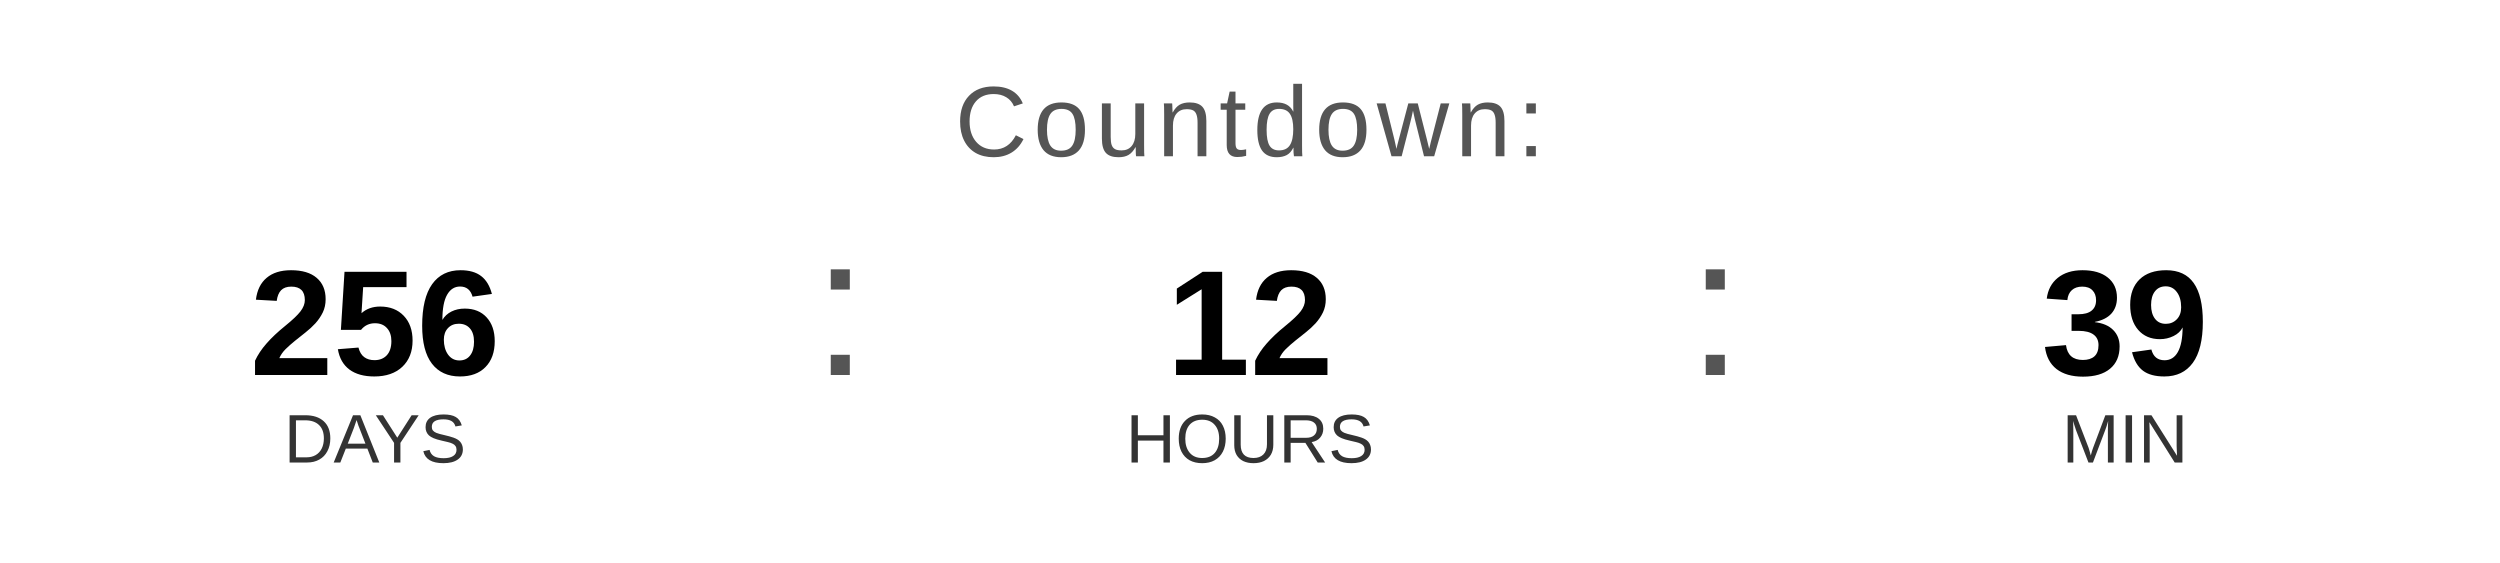
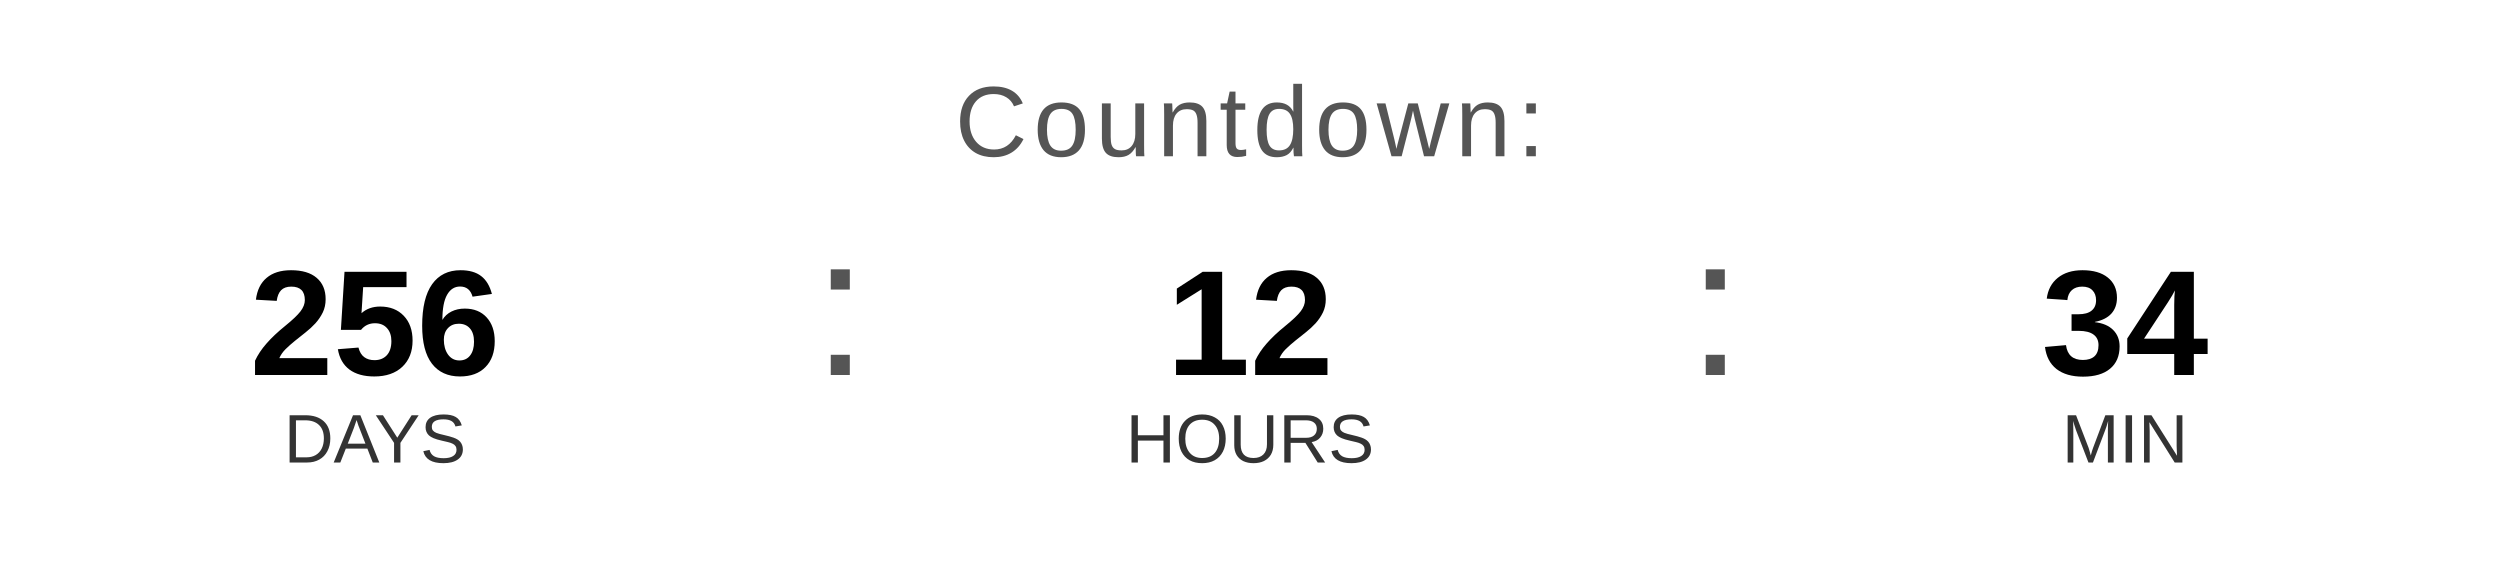
<svg xmlns="http://www.w3.org/2000/svg" width="400" height="90" viewBox="0 0 400 90">
  <text x="200" y="25" font-family="Arial, Helvetica, sans-serif" font-size="16" fill="#555555" text-anchor="middle" letter-spacing="1">
    Countdown:
  </text>
  <text x="60" y="60" font-family="Arial, Helvetica, sans-serif" font-size="24" font-weight="bold" fill="#000000" text-anchor="middle">256</text>
  <text x="60" y="74" font-family="Arial, Helvetica, sans-serif" font-size="11" fill="#333333" text-anchor="middle">DAYS</text>
  <text x="130" y="60" font-family="Arial, sans-serif" font-size="32" fill="#555555">:</text>
  <text x="200" y="60" font-family="Arial, Helvetica, sans-serif" font-size="24" font-weight="bold" fill="#000000" text-anchor="middle">12</text>
  <text x="200" y="74" font-family="Arial, Helvetica, sans-serif" font-size="11" fill="#333333" text-anchor="middle">HOURS</text>
  <text x="270" y="60" font-family="Arial, sans-serif" font-size="32" fill="#555555">:</text>
-   <text x="340" y="60" font-family="Arial, Helvetica, sans-serif" font-size="24" font-weight="bold" fill="#000000" text-anchor="middle">39</text>
+   <text x="340" y="60" font-family="Arial, Helvetica, sans-serif" font-size="24" font-weight="bold" fill="#000000" text-anchor="middle">34</text>
  <text x="340" y="74" font-family="Arial, Helvetica, sans-serif" font-size="11" fill="#333333" text-anchor="middle">MIN</text>
</svg>
